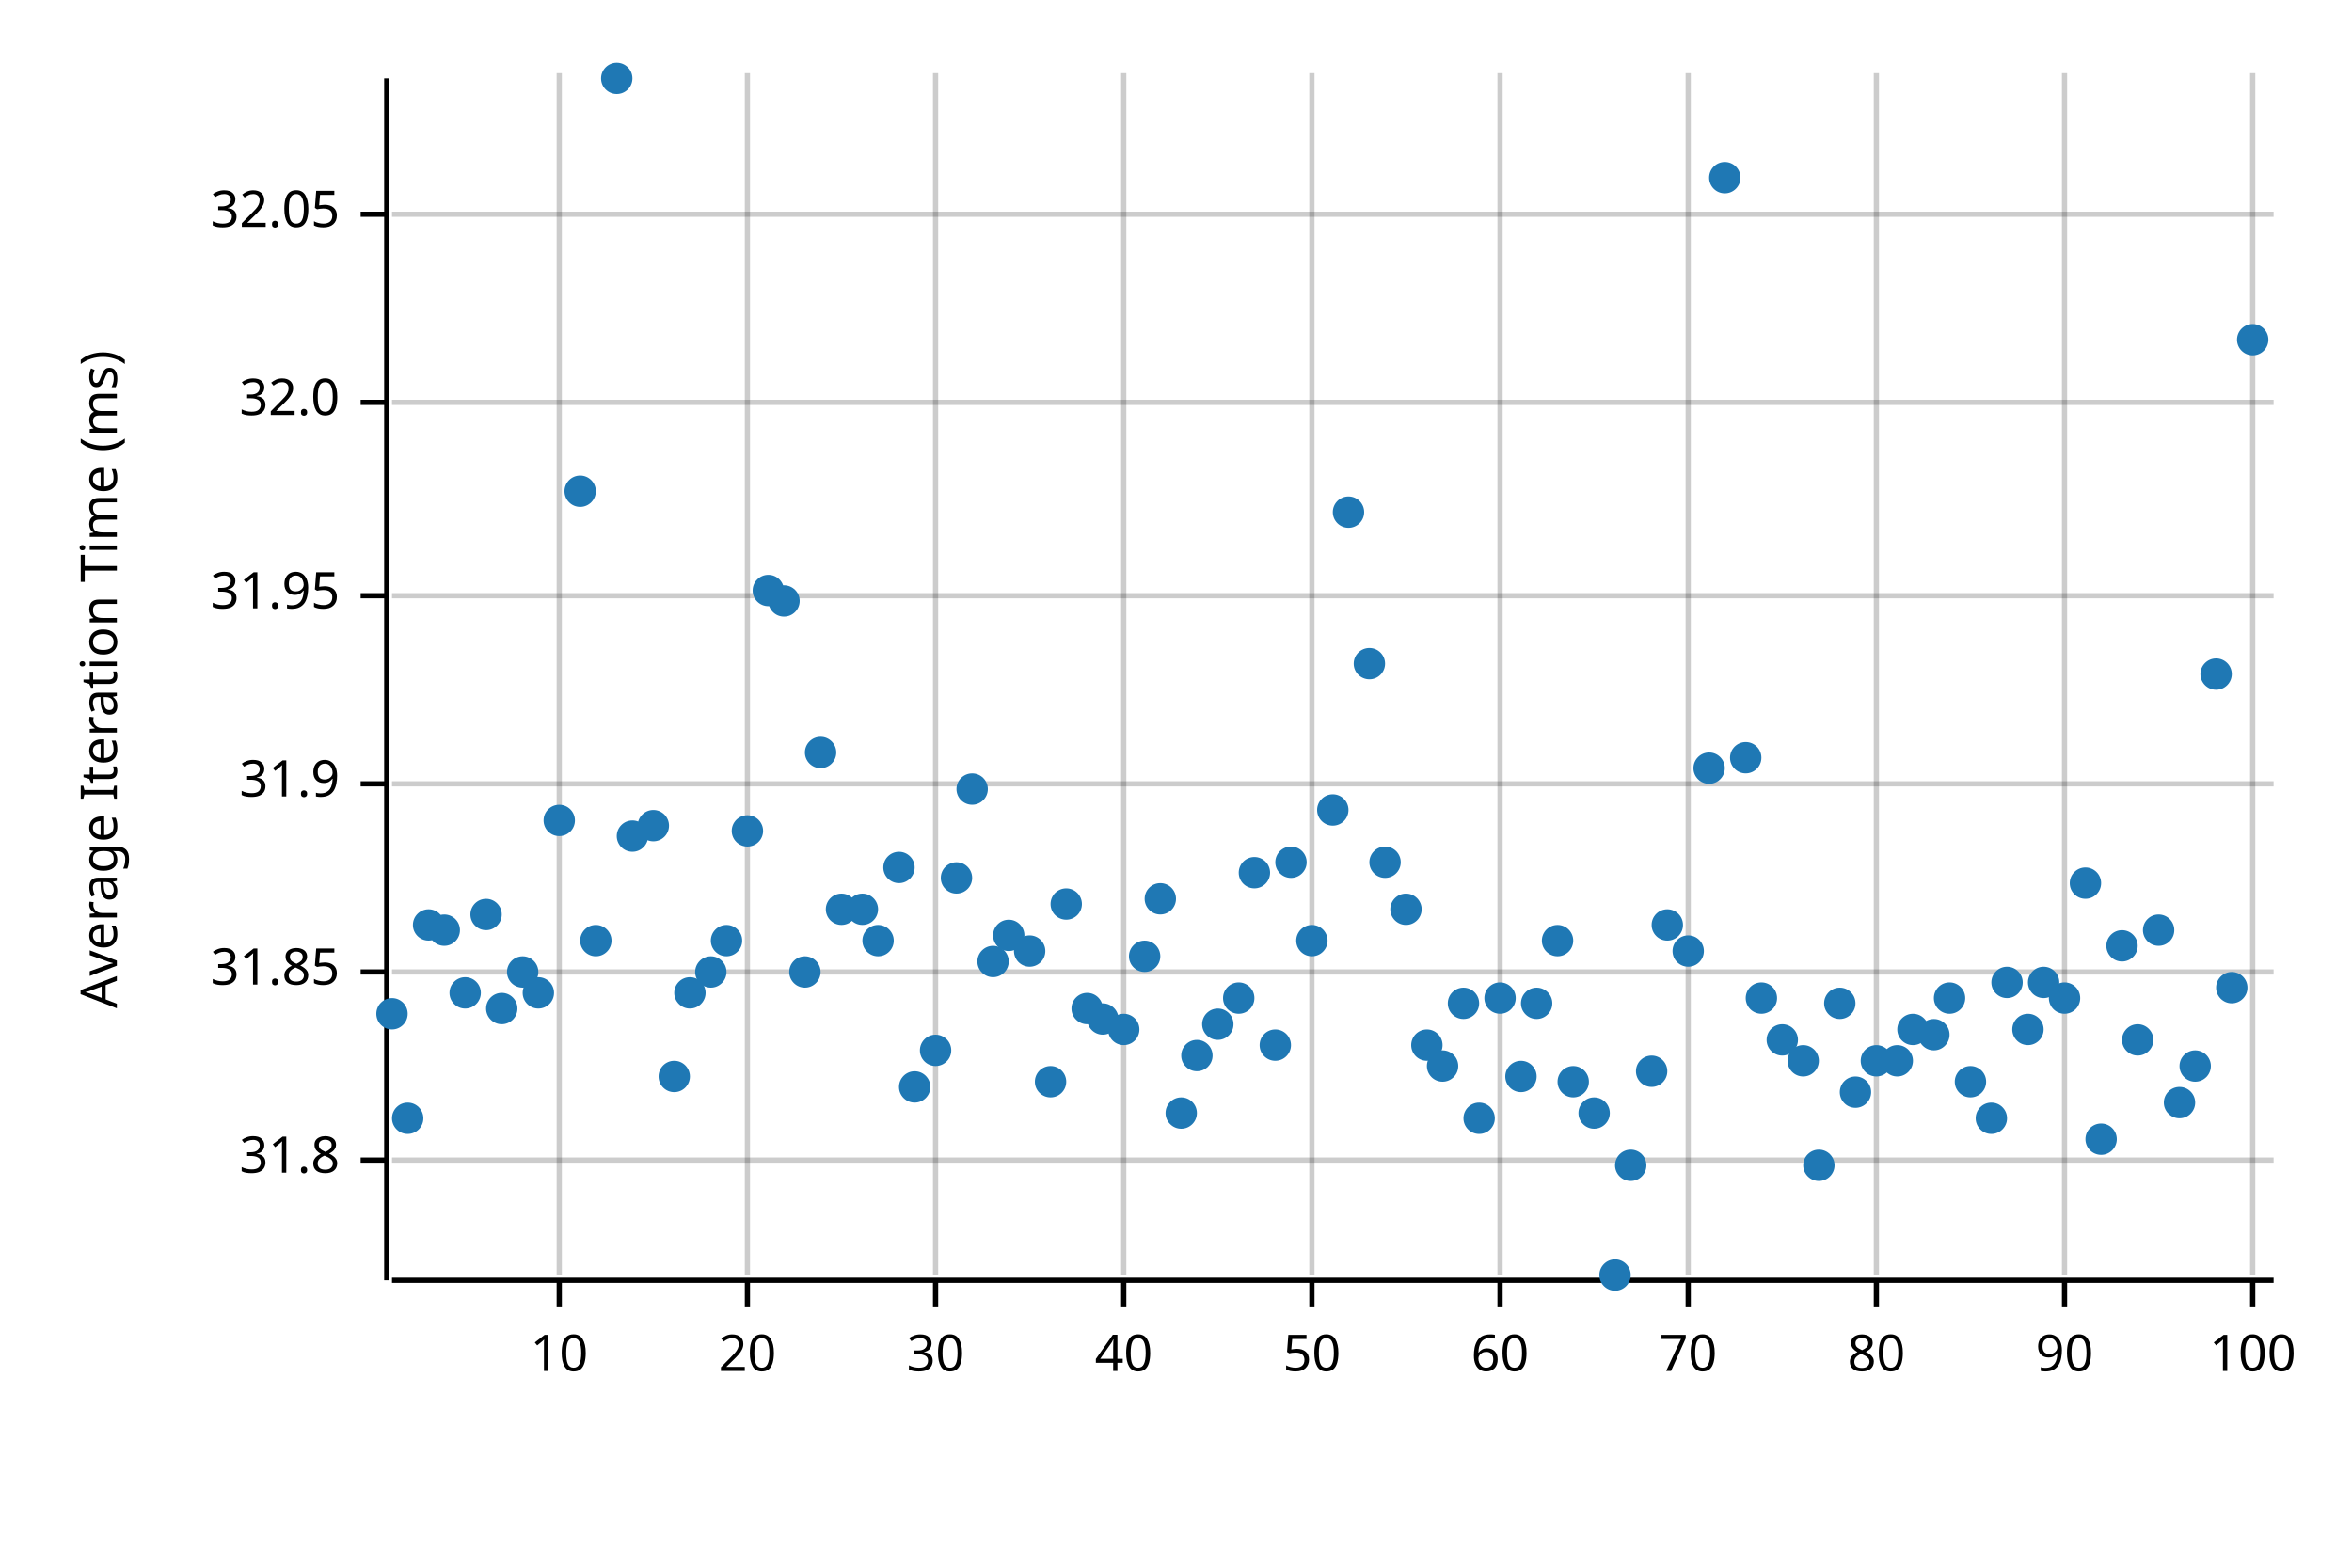
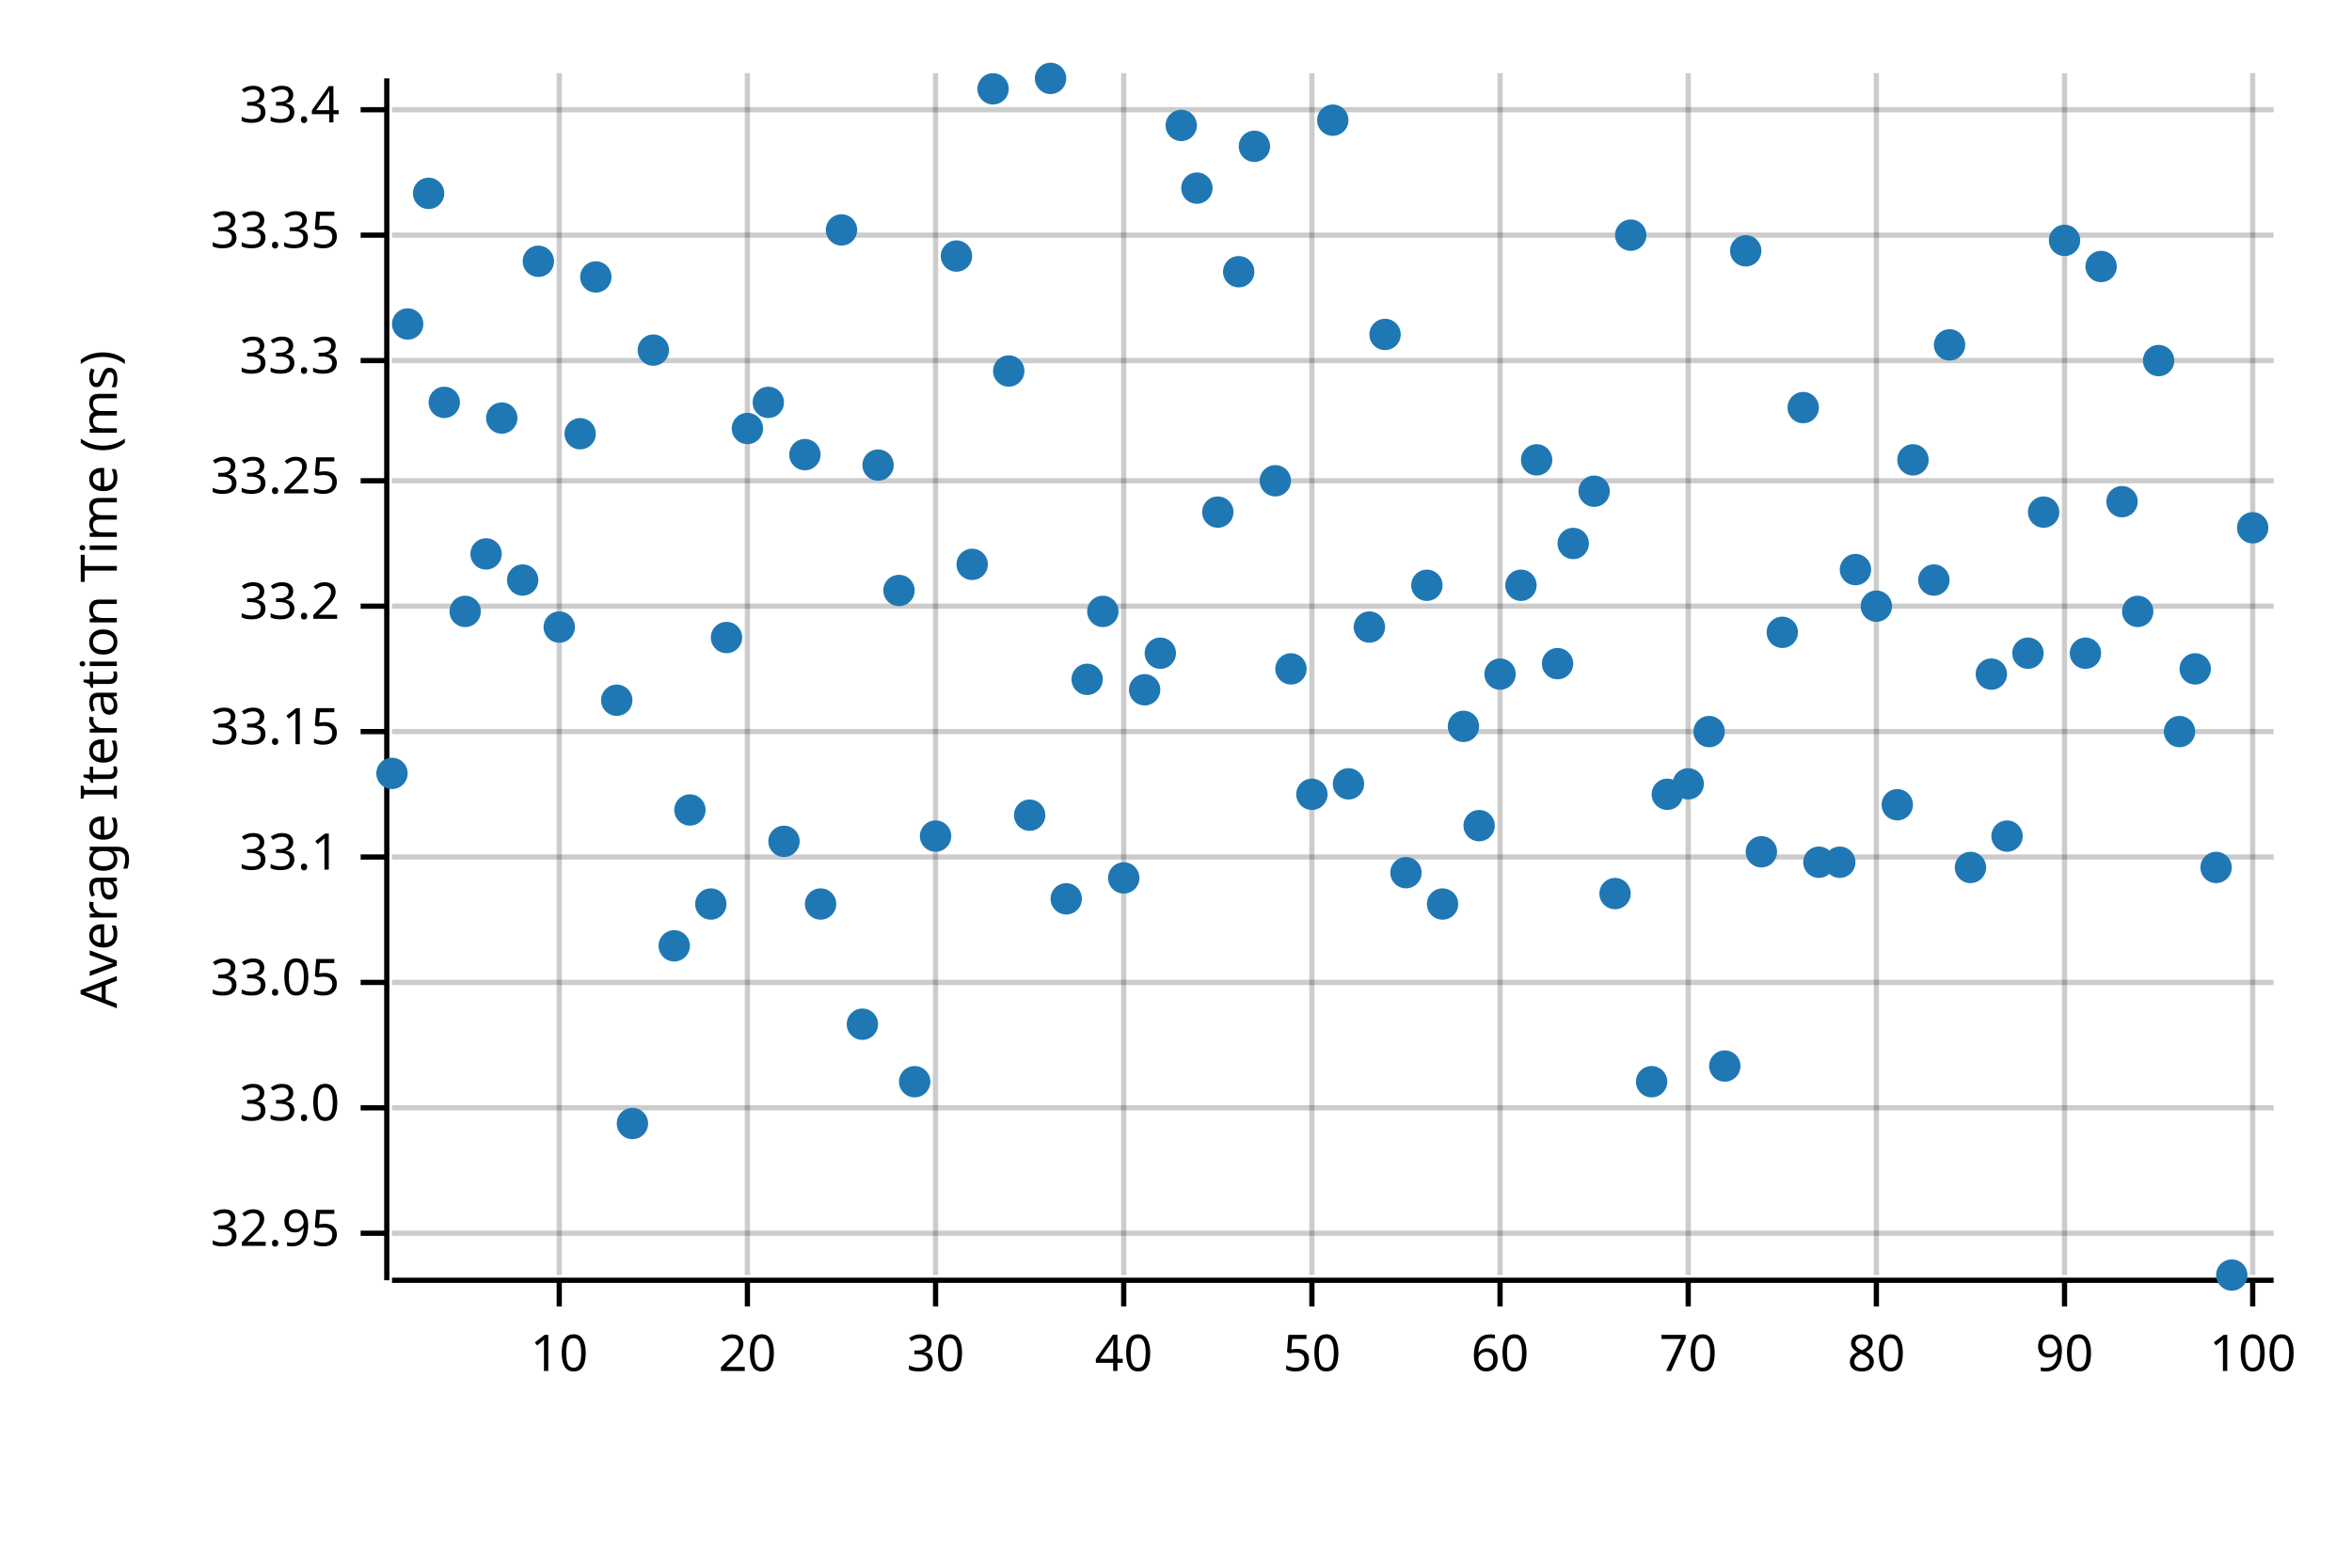
<svg xmlns="http://www.w3.org/2000/svg" width="450" height="300" viewBox="0 0 450 300">
  <text x="15" y="130" dy="0.76em" text-anchor="middle" font-family="sans-serif" font-size="9.677" opacity="1" fill="#000000" transform="rotate(270, 15, 130)">
Average Iteration Time (ms)
</text>
  <line opacity="0.2" stroke="#000000" stroke-width="1" x1="107" y1="244" x2="107" y2="14" />
  <line opacity="0.2" stroke="#000000" stroke-width="1" x1="143" y1="244" x2="143" y2="14" />
  <line opacity="0.2" stroke="#000000" stroke-width="1" x1="179" y1="244" x2="179" y2="14" />
  <line opacity="0.2" stroke="#000000" stroke-width="1" x1="215" y1="244" x2="215" y2="14" />
  <line opacity="0.2" stroke="#000000" stroke-width="1" x1="251" y1="244" x2="251" y2="14" />
  <line opacity="0.2" stroke="#000000" stroke-width="1" x1="287" y1="244" x2="287" y2="14" />
  <line opacity="0.2" stroke="#000000" stroke-width="1" x1="323" y1="244" x2="323" y2="14" />
  <line opacity="0.2" stroke="#000000" stroke-width="1" x1="359" y1="244" x2="359" y2="14" />
  <line opacity="0.2" stroke="#000000" stroke-width="1" x1="395" y1="244" x2="395" y2="14" />
  <line opacity="0.2" stroke="#000000" stroke-width="1" x1="431" y1="244" x2="431" y2="14" />
-   <line opacity="0.2" stroke="#000000" stroke-width="1" x1="75" y1="222" x2="435" y2="222" />
-   <line opacity="0.2" stroke="#000000" stroke-width="1" x1="75" y1="186" x2="435" y2="186" />
-   <line opacity="0.2" stroke="#000000" stroke-width="1" x1="75" y1="150" x2="435" y2="150" />
-   <line opacity="0.2" stroke="#000000" stroke-width="1" x1="75" y1="114" x2="435" y2="114" />
-   <line opacity="0.2" stroke="#000000" stroke-width="1" x1="75" y1="77" x2="435" y2="77" />
-   <line opacity="0.2" stroke="#000000" stroke-width="1" x1="75" y1="41" x2="435" y2="41" />
+   <line opacity="0.2" stroke="#000000" stroke-width="1" x1="75" y1="236" x2="435" y2="236" />
+   <line opacity="0.2" stroke="#000000" stroke-width="1" x1="75" y1="212" x2="435" y2="212" />
+   <line opacity="0.2" stroke="#000000" stroke-width="1" x1="75" y1="188" x2="435" y2="188" />
+   <line opacity="0.2" stroke="#000000" stroke-width="1" x1="75" y1="164" x2="435" y2="164" />
+   <line opacity="0.2" stroke="#000000" stroke-width="1" x1="75" y1="140" x2="435" y2="140" />
+   <line opacity="0.2" stroke="#000000" stroke-width="1" x1="75" y1="116" x2="435" y2="116" />
+   <line opacity="0.2" stroke="#000000" stroke-width="1" x1="75" y1="92" x2="435" y2="92" />
+   <line opacity="0.2" stroke="#000000" stroke-width="1" x1="75" y1="69" x2="435" y2="69" />
+   <line opacity="0.2" stroke="#000000" stroke-width="1" x1="75" y1="45" x2="435" y2="45" />
+   <line opacity="0.2" stroke="#000000" stroke-width="1" x1="75" y1="21" x2="435" y2="21" />
  <polyline fill="none" opacity="1" stroke="#000000" stroke-width="1" points="74,15 74,245 " />
-   <text x="65" y="222" dy="0.5ex" text-anchor="end" font-family="sans-serif" font-size="9.677" opacity="1" fill="#000000">
- 31.8
- </text>
-   <polyline fill="none" opacity="1" stroke="#000000" stroke-width="1" points="69,222 74,222 " />
-   <text x="65" y="186" dy="0.5ex" text-anchor="end" font-family="sans-serif" font-size="9.677" opacity="1" fill="#000000">
- 31.85
- </text>
-   <polyline fill="none" opacity="1" stroke="#000000" stroke-width="1" points="69,186 74,186 " />
-   <text x="65" y="150" dy="0.5ex" text-anchor="end" font-family="sans-serif" font-size="9.677" opacity="1" fill="#000000">
- 31.9
- </text>
-   <polyline fill="none" opacity="1" stroke="#000000" stroke-width="1" points="69,150 74,150 " />
-   <text x="65" y="114" dy="0.5ex" text-anchor="end" font-family="sans-serif" font-size="9.677" opacity="1" fill="#000000">
- 31.95
- </text>
-   <polyline fill="none" opacity="1" stroke="#000000" stroke-width="1" points="69,114 74,114 " />
-   <text x="65" y="77" dy="0.5ex" text-anchor="end" font-family="sans-serif" font-size="9.677" opacity="1" fill="#000000">
- 32.0
- </text>
-   <polyline fill="none" opacity="1" stroke="#000000" stroke-width="1" points="69,77 74,77 " />
-   <text x="65" y="41" dy="0.5ex" text-anchor="end" font-family="sans-serif" font-size="9.677" opacity="1" fill="#000000">
- 32.05
- </text>
-   <polyline fill="none" opacity="1" stroke="#000000" stroke-width="1" points="69,41 74,41 " />
+   <text x="65" y="236" dy="0.5ex" text-anchor="end" font-family="sans-serif" font-size="9.677" opacity="1" fill="#000000">
+ 32.95
+ </text>
+   <polyline fill="none" opacity="1" stroke="#000000" stroke-width="1" points="69,236 74,236 " />
+   <text x="65" y="212" dy="0.5ex" text-anchor="end" font-family="sans-serif" font-size="9.677" opacity="1" fill="#000000">
+ 33.0
+ </text>
+   <polyline fill="none" opacity="1" stroke="#000000" stroke-width="1" points="69,212 74,212 " />
+   <text x="65" y="188" dy="0.5ex" text-anchor="end" font-family="sans-serif" font-size="9.677" opacity="1" fill="#000000">
+ 33.05
+ </text>
+   <polyline fill="none" opacity="1" stroke="#000000" stroke-width="1" points="69,188 74,188 " />
+   <text x="65" y="164" dy="0.5ex" text-anchor="end" font-family="sans-serif" font-size="9.677" opacity="1" fill="#000000">
+ 33.1
+ </text>
+   <polyline fill="none" opacity="1" stroke="#000000" stroke-width="1" points="69,164 74,164 " />
+   <text x="65" y="140" dy="0.5ex" text-anchor="end" font-family="sans-serif" font-size="9.677" opacity="1" fill="#000000">
+ 33.15
+ </text>
+   <polyline fill="none" opacity="1" stroke="#000000" stroke-width="1" points="69,140 74,140 " />
+   <text x="65" y="116" dy="0.5ex" text-anchor="end" font-family="sans-serif" font-size="9.677" opacity="1" fill="#000000">
+ 33.2
+ </text>
+   <polyline fill="none" opacity="1" stroke="#000000" stroke-width="1" points="69,116 74,116 " />
+   <text x="65" y="92" dy="0.5ex" text-anchor="end" font-family="sans-serif" font-size="9.677" opacity="1" fill="#000000">
+ 33.25
+ </text>
+   <polyline fill="none" opacity="1" stroke="#000000" stroke-width="1" points="69,92 74,92 " />
+   <text x="65" y="69" dy="0.5ex" text-anchor="end" font-family="sans-serif" font-size="9.677" opacity="1" fill="#000000">
+ 33.3
+ </text>
+   <polyline fill="none" opacity="1" stroke="#000000" stroke-width="1" points="69,69 74,69 " />
+   <text x="65" y="45" dy="0.5ex" text-anchor="end" font-family="sans-serif" font-size="9.677" opacity="1" fill="#000000">
+ 33.35
+ </text>
+   <polyline fill="none" opacity="1" stroke="#000000" stroke-width="1" points="69,45 74,45 " />
+   <text x="65" y="21" dy="0.5ex" text-anchor="end" font-family="sans-serif" font-size="9.677" opacity="1" fill="#000000">
+ 33.4
+ </text>
+   <polyline fill="none" opacity="1" stroke="#000000" stroke-width="1" points="69,21 74,21 " />
  <polyline fill="none" opacity="1" stroke="#000000" stroke-width="1" points="75,245 435,245 " />
  <text x="107" y="255" dy="0.76em" text-anchor="middle" font-family="sans-serif" font-size="9.677" opacity="1" fill="#000000">
10
</text>
  <polyline fill="none" opacity="1" stroke="#000000" stroke-width="1" points="107,245 107,250 " />
  <text x="143" y="255" dy="0.76em" text-anchor="middle" font-family="sans-serif" font-size="9.677" opacity="1" fill="#000000">
20
</text>
  <polyline fill="none" opacity="1" stroke="#000000" stroke-width="1" points="143,245 143,250 " />
  <text x="179" y="255" dy="0.76em" text-anchor="middle" font-family="sans-serif" font-size="9.677" opacity="1" fill="#000000">
30
</text>
  <polyline fill="none" opacity="1" stroke="#000000" stroke-width="1" points="179,245 179,250 " />
  <text x="215" y="255" dy="0.76em" text-anchor="middle" font-family="sans-serif" font-size="9.677" opacity="1" fill="#000000">
40
</text>
  <polyline fill="none" opacity="1" stroke="#000000" stroke-width="1" points="215,245 215,250 " />
  <text x="251" y="255" dy="0.76em" text-anchor="middle" font-family="sans-serif" font-size="9.677" opacity="1" fill="#000000">
50
</text>
  <polyline fill="none" opacity="1" stroke="#000000" stroke-width="1" points="251,245 251,250 " />
  <text x="287" y="255" dy="0.76em" text-anchor="middle" font-family="sans-serif" font-size="9.677" opacity="1" fill="#000000">
60
</text>
  <polyline fill="none" opacity="1" stroke="#000000" stroke-width="1" points="287,245 287,250 " />
  <text x="323" y="255" dy="0.76em" text-anchor="middle" font-family="sans-serif" font-size="9.677" opacity="1" fill="#000000">
70
</text>
  <polyline fill="none" opacity="1" stroke="#000000" stroke-width="1" points="323,245 323,250 " />
  <text x="359" y="255" dy="0.76em" text-anchor="middle" font-family="sans-serif" font-size="9.677" opacity="1" fill="#000000">
80
</text>
  <polyline fill="none" opacity="1" stroke="#000000" stroke-width="1" points="359,245 359,250 " />
  <text x="395" y="255" dy="0.76em" text-anchor="middle" font-family="sans-serif" font-size="9.677" opacity="1" fill="#000000">
90
</text>
  <polyline fill="none" opacity="1" stroke="#000000" stroke-width="1" points="395,245 395,250 " />
  <text x="431" y="255" dy="0.76em" text-anchor="middle" font-family="sans-serif" font-size="9.677" opacity="1" fill="#000000">
100
</text>
  <polyline fill="none" opacity="1" stroke="#000000" stroke-width="1" points="431,245 431,250 " />
-   <circle cx="75" cy="194" r="3" opacity="1" fill="#1F78B4" stroke="none" stroke-width="1" />
-   <circle cx="78" cy="214" r="3" opacity="1" fill="#1F78B4" stroke="none" stroke-width="1" />
-   <circle cx="82" cy="177" r="3" opacity="1" fill="#1F78B4" stroke="none" stroke-width="1" />
-   <circle cx="85" cy="178" r="3" opacity="1" fill="#1F78B4" stroke="none" stroke-width="1" />
-   <circle cx="89" cy="190" r="3" opacity="1" fill="#1F78B4" stroke="none" stroke-width="1" />
-   <circle cx="93" cy="175" r="3" opacity="1" fill="#1F78B4" stroke="none" stroke-width="1" />
-   <circle cx="96" cy="193" r="3" opacity="1" fill="#1F78B4" stroke="none" stroke-width="1" />
-   <circle cx="100" cy="186" r="3" opacity="1" fill="#1F78B4" stroke="none" stroke-width="1" />
-   <circle cx="103" cy="190" r="3" opacity="1" fill="#1F78B4" stroke="none" stroke-width="1" />
-   <circle cx="107" cy="157" r="3" opacity="1" fill="#1F78B4" stroke="none" stroke-width="1" />
-   <circle cx="111" cy="94" r="3" opacity="1" fill="#1F78B4" stroke="none" stroke-width="1" />
-   <circle cx="114" cy="180" r="3" opacity="1" fill="#1F78B4" stroke="none" stroke-width="1" />
-   <circle cx="118" cy="15" r="3" opacity="1" fill="#1F78B4" stroke="none" stroke-width="1" />
-   <circle cx="121" cy="160" r="3" opacity="1" fill="#1F78B4" stroke="none" stroke-width="1" />
-   <circle cx="125" cy="158" r="3" opacity="1" fill="#1F78B4" stroke="none" stroke-width="1" />
-   <circle cx="129" cy="206" r="3" opacity="1" fill="#1F78B4" stroke="none" stroke-width="1" />
-   <circle cx="132" cy="190" r="3" opacity="1" fill="#1F78B4" stroke="none" stroke-width="1" />
-   <circle cx="136" cy="186" r="3" opacity="1" fill="#1F78B4" stroke="none" stroke-width="1" />
-   <circle cx="139" cy="180" r="3" opacity="1" fill="#1F78B4" stroke="none" stroke-width="1" />
-   <circle cx="143" cy="159" r="3" opacity="1" fill="#1F78B4" stroke="none" stroke-width="1" />
-   <circle cx="147" cy="113" r="3" opacity="1" fill="#1F78B4" stroke="none" stroke-width="1" />
-   <circle cx="150" cy="115" r="3" opacity="1" fill="#1F78B4" stroke="none" stroke-width="1" />
-   <circle cx="154" cy="186" r="3" opacity="1" fill="#1F78B4" stroke="none" stroke-width="1" />
-   <circle cx="157" cy="144" r="3" opacity="1" fill="#1F78B4" stroke="none" stroke-width="1" />
-   <circle cx="161" cy="174" r="3" opacity="1" fill="#1F78B4" stroke="none" stroke-width="1" />
-   <circle cx="165" cy="174" r="3" opacity="1" fill="#1F78B4" stroke="none" stroke-width="1" />
-   <circle cx="168" cy="180" r="3" opacity="1" fill="#1F78B4" stroke="none" stroke-width="1" />
-   <circle cx="172" cy="166" r="3" opacity="1" fill="#1F78B4" stroke="none" stroke-width="1" />
-   <circle cx="175" cy="208" r="3" opacity="1" fill="#1F78B4" stroke="none" stroke-width="1" />
-   <circle cx="179" cy="201" r="3" opacity="1" fill="#1F78B4" stroke="none" stroke-width="1" />
-   <circle cx="183" cy="168" r="3" opacity="1" fill="#1F78B4" stroke="none" stroke-width="1" />
-   <circle cx="186" cy="151" r="3" opacity="1" fill="#1F78B4" stroke="none" stroke-width="1" />
-   <circle cx="190" cy="184" r="3" opacity="1" fill="#1F78B4" stroke="none" stroke-width="1" />
-   <circle cx="193" cy="179" r="3" opacity="1" fill="#1F78B4" stroke="none" stroke-width="1" />
-   <circle cx="197" cy="182" r="3" opacity="1" fill="#1F78B4" stroke="none" stroke-width="1" />
-   <circle cx="201" cy="207" r="3" opacity="1" fill="#1F78B4" stroke="none" stroke-width="1" />
-   <circle cx="204" cy="173" r="3" opacity="1" fill="#1F78B4" stroke="none" stroke-width="1" />
-   <circle cx="208" cy="193" r="3" opacity="1" fill="#1F78B4" stroke="none" stroke-width="1" />
-   <circle cx="211" cy="195" r="3" opacity="1" fill="#1F78B4" stroke="none" stroke-width="1" />
-   <circle cx="215" cy="197" r="3" opacity="1" fill="#1F78B4" stroke="none" stroke-width="1" />
-   <circle cx="219" cy="183" r="3" opacity="1" fill="#1F78B4" stroke="none" stroke-width="1" />
-   <circle cx="222" cy="172" r="3" opacity="1" fill="#1F78B4" stroke="none" stroke-width="1" />
-   <circle cx="226" cy="213" r="3" opacity="1" fill="#1F78B4" stroke="none" stroke-width="1" />
-   <circle cx="229" cy="202" r="3" opacity="1" fill="#1F78B4" stroke="none" stroke-width="1" />
-   <circle cx="233" cy="196" r="3" opacity="1" fill="#1F78B4" stroke="none" stroke-width="1" />
-   <circle cx="237" cy="191" r="3" opacity="1" fill="#1F78B4" stroke="none" stroke-width="1" />
-   <circle cx="240" cy="167" r="3" opacity="1" fill="#1F78B4" stroke="none" stroke-width="1" />
-   <circle cx="244" cy="200" r="3" opacity="1" fill="#1F78B4" stroke="none" stroke-width="1" />
-   <circle cx="247" cy="165" r="3" opacity="1" fill="#1F78B4" stroke="none" stroke-width="1" />
-   <circle cx="251" cy="180" r="3" opacity="1" fill="#1F78B4" stroke="none" stroke-width="1" />
-   <circle cx="255" cy="155" r="3" opacity="1" fill="#1F78B4" stroke="none" stroke-width="1" />
-   <circle cx="258" cy="98" r="3" opacity="1" fill="#1F78B4" stroke="none" stroke-width="1" />
-   <circle cx="262" cy="127" r="3" opacity="1" fill="#1F78B4" stroke="none" stroke-width="1" />
-   <circle cx="265" cy="165" r="3" opacity="1" fill="#1F78B4" stroke="none" stroke-width="1" />
-   <circle cx="269" cy="174" r="3" opacity="1" fill="#1F78B4" stroke="none" stroke-width="1" />
-   <circle cx="273" cy="200" r="3" opacity="1" fill="#1F78B4" stroke="none" stroke-width="1" />
-   <circle cx="276" cy="204" r="3" opacity="1" fill="#1F78B4" stroke="none" stroke-width="1" />
-   <circle cx="280" cy="192" r="3" opacity="1" fill="#1F78B4" stroke="none" stroke-width="1" />
-   <circle cx="283" cy="214" r="3" opacity="1" fill="#1F78B4" stroke="none" stroke-width="1" />
-   <circle cx="287" cy="191" r="3" opacity="1" fill="#1F78B4" stroke="none" stroke-width="1" />
-   <circle cx="291" cy="206" r="3" opacity="1" fill="#1F78B4" stroke="none" stroke-width="1" />
-   <circle cx="294" cy="192" r="3" opacity="1" fill="#1F78B4" stroke="none" stroke-width="1" />
-   <circle cx="298" cy="180" r="3" opacity="1" fill="#1F78B4" stroke="none" stroke-width="1" />
-   <circle cx="301" cy="207" r="3" opacity="1" fill="#1F78B4" stroke="none" stroke-width="1" />
-   <circle cx="305" cy="213" r="3" opacity="1" fill="#1F78B4" stroke="none" stroke-width="1" />
-   <circle cx="309" cy="244" r="3" opacity="1" fill="#1F78B4" stroke="none" stroke-width="1" />
-   <circle cx="312" cy="223" r="3" opacity="1" fill="#1F78B4" stroke="none" stroke-width="1" />
-   <circle cx="316" cy="205" r="3" opacity="1" fill="#1F78B4" stroke="none" stroke-width="1" />
-   <circle cx="319" cy="177" r="3" opacity="1" fill="#1F78B4" stroke="none" stroke-width="1" />
-   <circle cx="323" cy="182" r="3" opacity="1" fill="#1F78B4" stroke="none" stroke-width="1" />
-   <circle cx="327" cy="147" r="3" opacity="1" fill="#1F78B4" stroke="none" stroke-width="1" />
-   <circle cx="330" cy="34" r="3" opacity="1" fill="#1F78B4" stroke="none" stroke-width="1" />
-   <circle cx="334" cy="145" r="3" opacity="1" fill="#1F78B4" stroke="none" stroke-width="1" />
-   <circle cx="337" cy="191" r="3" opacity="1" fill="#1F78B4" stroke="none" stroke-width="1" />
-   <circle cx="341" cy="199" r="3" opacity="1" fill="#1F78B4" stroke="none" stroke-width="1" />
-   <circle cx="345" cy="203" r="3" opacity="1" fill="#1F78B4" stroke="none" stroke-width="1" />
-   <circle cx="348" cy="223" r="3" opacity="1" fill="#1F78B4" stroke="none" stroke-width="1" />
-   <circle cx="352" cy="192" r="3" opacity="1" fill="#1F78B4" stroke="none" stroke-width="1" />
-   <circle cx="355" cy="209" r="3" opacity="1" fill="#1F78B4" stroke="none" stroke-width="1" />
-   <circle cx="359" cy="203" r="3" opacity="1" fill="#1F78B4" stroke="none" stroke-width="1" />
-   <circle cx="363" cy="203" r="3" opacity="1" fill="#1F78B4" stroke="none" stroke-width="1" />
-   <circle cx="366" cy="197" r="3" opacity="1" fill="#1F78B4" stroke="none" stroke-width="1" />
-   <circle cx="370" cy="198" r="3" opacity="1" fill="#1F78B4" stroke="none" stroke-width="1" />
-   <circle cx="373" cy="191" r="3" opacity="1" fill="#1F78B4" stroke="none" stroke-width="1" />
-   <circle cx="377" cy="207" r="3" opacity="1" fill="#1F78B4" stroke="none" stroke-width="1" />
-   <circle cx="381" cy="214" r="3" opacity="1" fill="#1F78B4" stroke="none" stroke-width="1" />
-   <circle cx="384" cy="188" r="3" opacity="1" fill="#1F78B4" stroke="none" stroke-width="1" />
-   <circle cx="388" cy="197" r="3" opacity="1" fill="#1F78B4" stroke="none" stroke-width="1" />
-   <circle cx="391" cy="188" r="3" opacity="1" fill="#1F78B4" stroke="none" stroke-width="1" />
-   <circle cx="395" cy="191" r="3" opacity="1" fill="#1F78B4" stroke="none" stroke-width="1" />
-   <circle cx="399" cy="169" r="3" opacity="1" fill="#1F78B4" stroke="none" stroke-width="1" />
-   <circle cx="402" cy="218" r="3" opacity="1" fill="#1F78B4" stroke="none" stroke-width="1" />
-   <circle cx="406" cy="181" r="3" opacity="1" fill="#1F78B4" stroke="none" stroke-width="1" />
-   <circle cx="409" cy="199" r="3" opacity="1" fill="#1F78B4" stroke="none" stroke-width="1" />
-   <circle cx="413" cy="178" r="3" opacity="1" fill="#1F78B4" stroke="none" stroke-width="1" />
-   <circle cx="417" cy="211" r="3" opacity="1" fill="#1F78B4" stroke="none" stroke-width="1" />
-   <circle cx="420" cy="204" r="3" opacity="1" fill="#1F78B4" stroke="none" stroke-width="1" />
-   <circle cx="424" cy="129" r="3" opacity="1" fill="#1F78B4" stroke="none" stroke-width="1" />
-   <circle cx="427" cy="189" r="3" opacity="1" fill="#1F78B4" stroke="none" stroke-width="1" />
-   <circle cx="431" cy="65" r="3" opacity="1" fill="#1F78B4" stroke="none" stroke-width="1" />
+   <circle cx="75" cy="148" r="3" opacity="1" fill="#1F78B4" stroke="none" stroke-width="1" />
+   <circle cx="78" cy="62" r="3" opacity="1" fill="#1F78B4" stroke="none" stroke-width="1" />
+   <circle cx="82" cy="37" r="3" opacity="1" fill="#1F78B4" stroke="none" stroke-width="1" />
+   <circle cx="85" cy="77" r="3" opacity="1" fill="#1F78B4" stroke="none" stroke-width="1" />
+   <circle cx="89" cy="117" r="3" opacity="1" fill="#1F78B4" stroke="none" stroke-width="1" />
+   <circle cx="93" cy="106" r="3" opacity="1" fill="#1F78B4" stroke="none" stroke-width="1" />
+   <circle cx="96" cy="80" r="3" opacity="1" fill="#1F78B4" stroke="none" stroke-width="1" />
+   <circle cx="100" cy="111" r="3" opacity="1" fill="#1F78B4" stroke="none" stroke-width="1" />
+   <circle cx="103" cy="50" r="3" opacity="1" fill="#1F78B4" stroke="none" stroke-width="1" />
+   <circle cx="107" cy="120" r="3" opacity="1" fill="#1F78B4" stroke="none" stroke-width="1" />
+   <circle cx="111" cy="83" r="3" opacity="1" fill="#1F78B4" stroke="none" stroke-width="1" />
+   <circle cx="114" cy="53" r="3" opacity="1" fill="#1F78B4" stroke="none" stroke-width="1" />
+   <circle cx="118" cy="134" r="3" opacity="1" fill="#1F78B4" stroke="none" stroke-width="1" />
+   <circle cx="121" cy="215" r="3" opacity="1" fill="#1F78B4" stroke="none" stroke-width="1" />
+   <circle cx="125" cy="67" r="3" opacity="1" fill="#1F78B4" stroke="none" stroke-width="1" />
+   <circle cx="129" cy="181" r="3" opacity="1" fill="#1F78B4" stroke="none" stroke-width="1" />
+   <circle cx="132" cy="155" r="3" opacity="1" fill="#1F78B4" stroke="none" stroke-width="1" />
+   <circle cx="136" cy="173" r="3" opacity="1" fill="#1F78B4" stroke="none" stroke-width="1" />
+   <circle cx="139" cy="122" r="3" opacity="1" fill="#1F78B4" stroke="none" stroke-width="1" />
+   <circle cx="143" cy="82" r="3" opacity="1" fill="#1F78B4" stroke="none" stroke-width="1" />
+   <circle cx="147" cy="77" r="3" opacity="1" fill="#1F78B4" stroke="none" stroke-width="1" />
+   <circle cx="150" cy="161" r="3" opacity="1" fill="#1F78B4" stroke="none" stroke-width="1" />
+   <circle cx="154" cy="87" r="3" opacity="1" fill="#1F78B4" stroke="none" stroke-width="1" />
+   <circle cx="157" cy="173" r="3" opacity="1" fill="#1F78B4" stroke="none" stroke-width="1" />
+   <circle cx="161" cy="44" r="3" opacity="1" fill="#1F78B4" stroke="none" stroke-width="1" />
+   <circle cx="165" cy="196" r="3" opacity="1" fill="#1F78B4" stroke="none" stroke-width="1" />
+   <circle cx="168" cy="89" r="3" opacity="1" fill="#1F78B4" stroke="none" stroke-width="1" />
+   <circle cx="172" cy="113" r="3" opacity="1" fill="#1F78B4" stroke="none" stroke-width="1" />
+   <circle cx="175" cy="207" r="3" opacity="1" fill="#1F78B4" stroke="none" stroke-width="1" />
+   <circle cx="179" cy="160" r="3" opacity="1" fill="#1F78B4" stroke="none" stroke-width="1" />
+   <circle cx="183" cy="49" r="3" opacity="1" fill="#1F78B4" stroke="none" stroke-width="1" />
+   <circle cx="186" cy="108" r="3" opacity="1" fill="#1F78B4" stroke="none" stroke-width="1" />
+   <circle cx="190" cy="17" r="3" opacity="1" fill="#1F78B4" stroke="none" stroke-width="1" />
+   <circle cx="193" cy="71" r="3" opacity="1" fill="#1F78B4" stroke="none" stroke-width="1" />
+   <circle cx="197" cy="156" r="3" opacity="1" fill="#1F78B4" stroke="none" stroke-width="1" />
+   <circle cx="201" cy="15" r="3" opacity="1" fill="#1F78B4" stroke="none" stroke-width="1" />
+   <circle cx="204" cy="172" r="3" opacity="1" fill="#1F78B4" stroke="none" stroke-width="1" />
+   <circle cx="208" cy="130" r="3" opacity="1" fill="#1F78B4" stroke="none" stroke-width="1" />
+   <circle cx="211" cy="117" r="3" opacity="1" fill="#1F78B4" stroke="none" stroke-width="1" />
+   <circle cx="215" cy="168" r="3" opacity="1" fill="#1F78B4" stroke="none" stroke-width="1" />
+   <circle cx="219" cy="132" r="3" opacity="1" fill="#1F78B4" stroke="none" stroke-width="1" />
+   <circle cx="222" cy="125" r="3" opacity="1" fill="#1F78B4" stroke="none" stroke-width="1" />
+   <circle cx="226" cy="24" r="3" opacity="1" fill="#1F78B4" stroke="none" stroke-width="1" />
+   <circle cx="229" cy="36" r="3" opacity="1" fill="#1F78B4" stroke="none" stroke-width="1" />
+   <circle cx="233" cy="98" r="3" opacity="1" fill="#1F78B4" stroke="none" stroke-width="1" />
+   <circle cx="237" cy="52" r="3" opacity="1" fill="#1F78B4" stroke="none" stroke-width="1" />
+   <circle cx="240" cy="28" r="3" opacity="1" fill="#1F78B4" stroke="none" stroke-width="1" />
+   <circle cx="244" cy="92" r="3" opacity="1" fill="#1F78B4" stroke="none" stroke-width="1" />
+   <circle cx="247" cy="128" r="3" opacity="1" fill="#1F78B4" stroke="none" stroke-width="1" />
+   <circle cx="251" cy="152" r="3" opacity="1" fill="#1F78B4" stroke="none" stroke-width="1" />
+   <circle cx="255" cy="23" r="3" opacity="1" fill="#1F78B4" stroke="none" stroke-width="1" />
+   <circle cx="258" cy="150" r="3" opacity="1" fill="#1F78B4" stroke="none" stroke-width="1" />
+   <circle cx="262" cy="120" r="3" opacity="1" fill="#1F78B4" stroke="none" stroke-width="1" />
+   <circle cx="265" cy="64" r="3" opacity="1" fill="#1F78B4" stroke="none" stroke-width="1" />
+   <circle cx="269" cy="167" r="3" opacity="1" fill="#1F78B4" stroke="none" stroke-width="1" />
+   <circle cx="273" cy="112" r="3" opacity="1" fill="#1F78B4" stroke="none" stroke-width="1" />
+   <circle cx="276" cy="173" r="3" opacity="1" fill="#1F78B4" stroke="none" stroke-width="1" />
+   <circle cx="280" cy="139" r="3" opacity="1" fill="#1F78B4" stroke="none" stroke-width="1" />
+   <circle cx="283" cy="158" r="3" opacity="1" fill="#1F78B4" stroke="none" stroke-width="1" />
+   <circle cx="287" cy="129" r="3" opacity="1" fill="#1F78B4" stroke="none" stroke-width="1" />
+   <circle cx="291" cy="112" r="3" opacity="1" fill="#1F78B4" stroke="none" stroke-width="1" />
+   <circle cx="294" cy="88" r="3" opacity="1" fill="#1F78B4" stroke="none" stroke-width="1" />
+   <circle cx="298" cy="127" r="3" opacity="1" fill="#1F78B4" stroke="none" stroke-width="1" />
+   <circle cx="301" cy="104" r="3" opacity="1" fill="#1F78B4" stroke="none" stroke-width="1" />
+   <circle cx="305" cy="94" r="3" opacity="1" fill="#1F78B4" stroke="none" stroke-width="1" />
+   <circle cx="309" cy="171" r="3" opacity="1" fill="#1F78B4" stroke="none" stroke-width="1" />
+   <circle cx="312" cy="45" r="3" opacity="1" fill="#1F78B4" stroke="none" stroke-width="1" />
+   <circle cx="316" cy="207" r="3" opacity="1" fill="#1F78B4" stroke="none" stroke-width="1" />
+   <circle cx="319" cy="152" r="3" opacity="1" fill="#1F78B4" stroke="none" stroke-width="1" />
+   <circle cx="323" cy="150" r="3" opacity="1" fill="#1F78B4" stroke="none" stroke-width="1" />
+   <circle cx="327" cy="140" r="3" opacity="1" fill="#1F78B4" stroke="none" stroke-width="1" />
+   <circle cx="330" cy="204" r="3" opacity="1" fill="#1F78B4" stroke="none" stroke-width="1" />
+   <circle cx="334" cy="48" r="3" opacity="1" fill="#1F78B4" stroke="none" stroke-width="1" />
+   <circle cx="337" cy="163" r="3" opacity="1" fill="#1F78B4" stroke="none" stroke-width="1" />
+   <circle cx="341" cy="121" r="3" opacity="1" fill="#1F78B4" stroke="none" stroke-width="1" />
+   <circle cx="345" cy="78" r="3" opacity="1" fill="#1F78B4" stroke="none" stroke-width="1" />
+   <circle cx="348" cy="165" r="3" opacity="1" fill="#1F78B4" stroke="none" stroke-width="1" />
+   <circle cx="352" cy="165" r="3" opacity="1" fill="#1F78B4" stroke="none" stroke-width="1" />
+   <circle cx="355" cy="109" r="3" opacity="1" fill="#1F78B4" stroke="none" stroke-width="1" />
+   <circle cx="359" cy="116" r="3" opacity="1" fill="#1F78B4" stroke="none" stroke-width="1" />
+   <circle cx="363" cy="154" r="3" opacity="1" fill="#1F78B4" stroke="none" stroke-width="1" />
+   <circle cx="366" cy="88" r="3" opacity="1" fill="#1F78B4" stroke="none" stroke-width="1" />
+   <circle cx="370" cy="111" r="3" opacity="1" fill="#1F78B4" stroke="none" stroke-width="1" />
+   <circle cx="373" cy="66" r="3" opacity="1" fill="#1F78B4" stroke="none" stroke-width="1" />
+   <circle cx="377" cy="166" r="3" opacity="1" fill="#1F78B4" stroke="none" stroke-width="1" />
+   <circle cx="381" cy="129" r="3" opacity="1" fill="#1F78B4" stroke="none" stroke-width="1" />
+   <circle cx="384" cy="160" r="3" opacity="1" fill="#1F78B4" stroke="none" stroke-width="1" />
+   <circle cx="388" cy="125" r="3" opacity="1" fill="#1F78B4" stroke="none" stroke-width="1" />
+   <circle cx="391" cy="98" r="3" opacity="1" fill="#1F78B4" stroke="none" stroke-width="1" />
+   <circle cx="395" cy="46" r="3" opacity="1" fill="#1F78B4" stroke="none" stroke-width="1" />
+   <circle cx="399" cy="125" r="3" opacity="1" fill="#1F78B4" stroke="none" stroke-width="1" />
+   <circle cx="402" cy="51" r="3" opacity="1" fill="#1F78B4" stroke="none" stroke-width="1" />
+   <circle cx="406" cy="96" r="3" opacity="1" fill="#1F78B4" stroke="none" stroke-width="1" />
+   <circle cx="409" cy="117" r="3" opacity="1" fill="#1F78B4" stroke="none" stroke-width="1" />
+   <circle cx="413" cy="69" r="3" opacity="1" fill="#1F78B4" stroke="none" stroke-width="1" />
+   <circle cx="417" cy="140" r="3" opacity="1" fill="#1F78B4" stroke="none" stroke-width="1" />
+   <circle cx="420" cy="128" r="3" opacity="1" fill="#1F78B4" stroke="none" stroke-width="1" />
+   <circle cx="424" cy="166" r="3" opacity="1" fill="#1F78B4" stroke="none" stroke-width="1" />
+   <circle cx="427" cy="244" r="3" opacity="1" fill="#1F78B4" stroke="none" stroke-width="1" />
+   <circle cx="431" cy="101" r="3" opacity="1" fill="#1F78B4" stroke="none" stroke-width="1" />
</svg>
